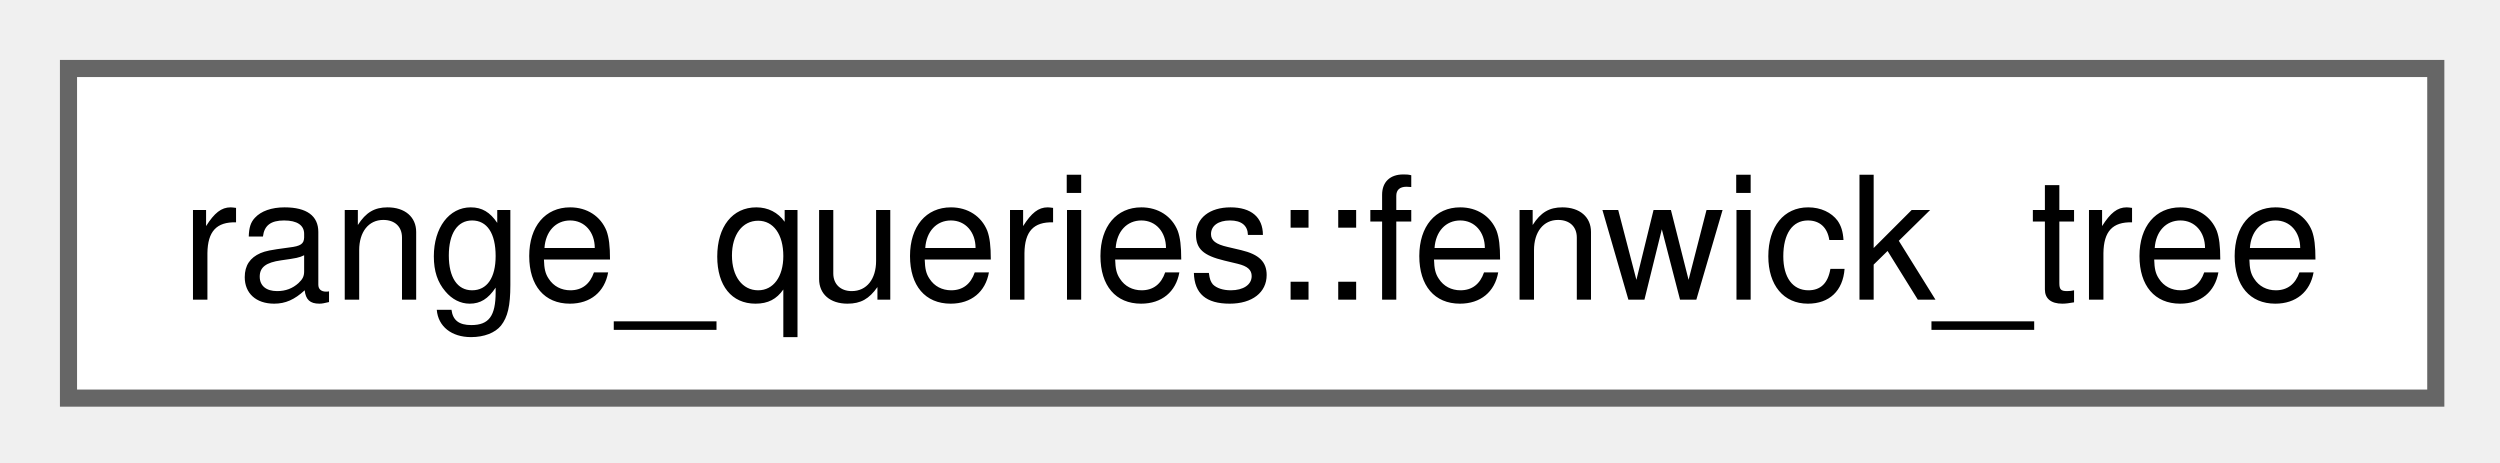
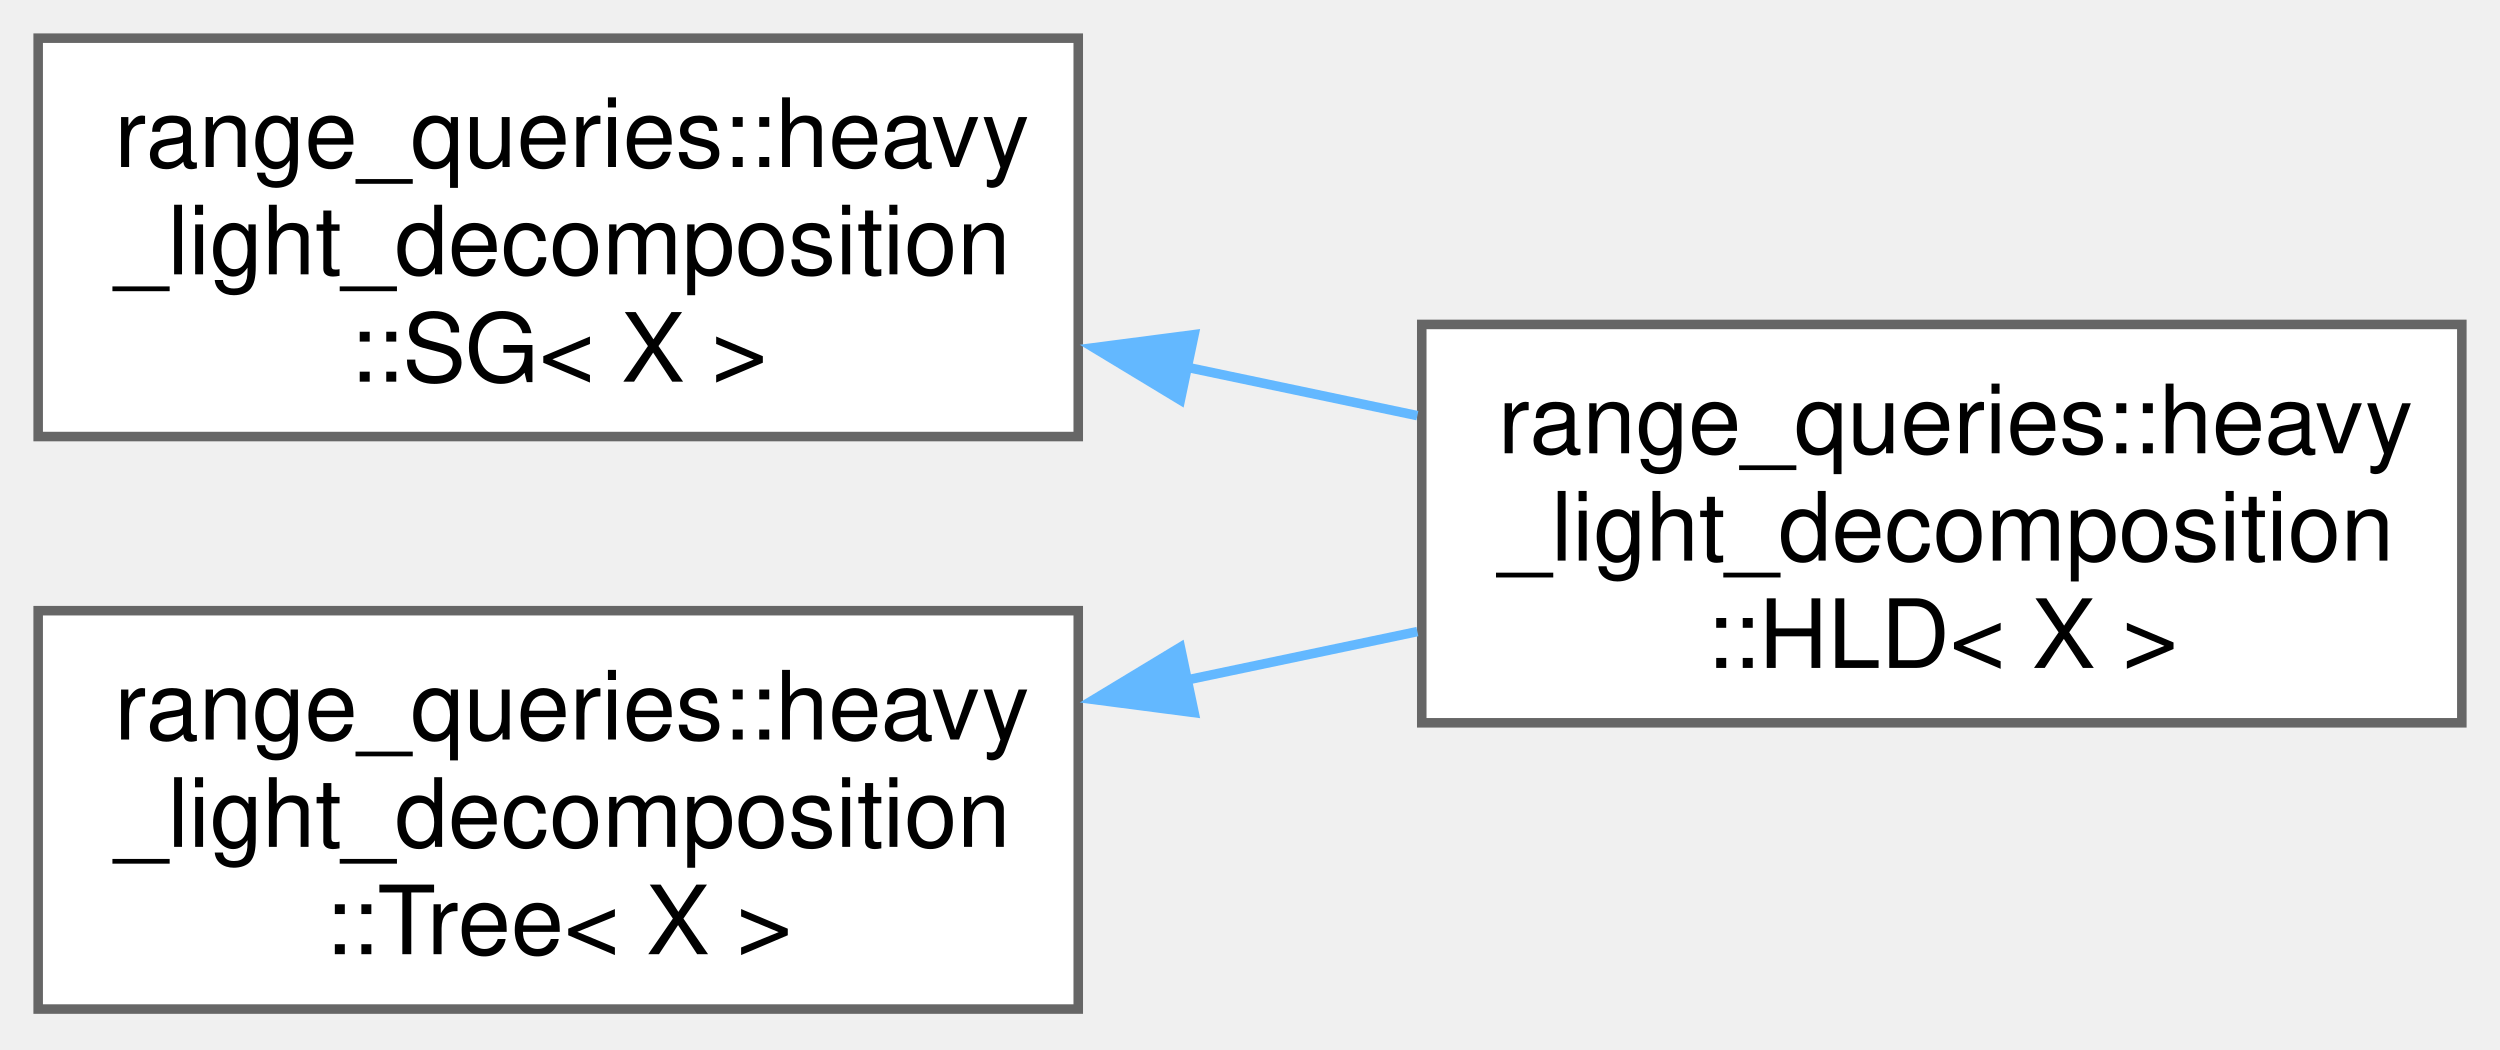
- <svg xmlns="http://www.w3.org/2000/svg" xmlns:xlink="http://www.w3.org/1999/xlink" width="146pt" height="27pt" viewBox="0.00 0.00 146.00 27.00">
-   <g id="graph0" class="graph" transform="scale(1 1) rotate(0) translate(4 23.25)">
+ <svg xmlns="http://www.w3.org/2000/svg" xmlns:xlink="http://www.w3.org/1999/xlink" width="262pt" height="110pt" viewBox="0.00 0.00 262.00 110.00">
+   <g id="graph0" class="graph" transform="scale(1 1) rotate(0) translate(4 105.75)">
    <g id="Node000000" class="node">
      <g id="a_Node000000">
-         <a xlink:href="de/d0d/classrange__queries_1_1fenwick__tree.html" target="_top" xlink:title="The class that initializes the Fenwick Tree.">
-           <polygon fill="white" stroke="#666666" points="138.25,-19.25 0,-19.25 0,0 138.25,0 138.25,-19.25" />
-           <text xml:space="preserve" text-anchor="middle" x="69.12" y="-5.75" font-family="Helvetica,sans-Serif" font-size="10.00">range_queries::fenwick_tree</text>
+         <a xlink:href="d9/d35/classrange__queries_1_1heavy__light__decomposition_1_1_s_g.html" target="_top" xlink:title="Segment Tree, to store heavy chains.">
+           <polygon fill="white" stroke="#666666" points="109,-101.75 0,-101.75 0,-60 109,-60 109,-101.75" />
+           <text xml:space="preserve" text-anchor="start" x="8" y="-88.25" font-family="Helvetica,sans-Serif" font-size="10.00">range_queries::heavy</text>
+           <text xml:space="preserve" text-anchor="start" x="8" y="-77" font-family="Helvetica,sans-Serif" font-size="10.00">_light_decomposition</text>
+           <text xml:space="preserve" text-anchor="middle" x="54.5" y="-65.75" font-family="Helvetica,sans-Serif" font-size="10.00">::SG&lt; X &gt;</text>
+         </a>
+       </g>
+     </g>
+     <g id="Node000001" class="node">
+       <g id="a_Node000001">
+         <a xlink:href="d2/d8a/classrange__queries_1_1heavy__light__decomposition_1_1_h_l_d.html" target="_top" xlink:title="The Heavy-Light Decomposition class.">
+           <polygon fill="white" stroke="#666666" points="254,-71.75 145,-71.75 145,-30 254,-30 254,-71.75" />
+           <text xml:space="preserve" text-anchor="start" x="153" y="-58.25" font-family="Helvetica,sans-Serif" font-size="10.00">range_queries::heavy</text>
+           <text xml:space="preserve" text-anchor="start" x="153" y="-47" font-family="Helvetica,sans-Serif" font-size="10.00">_light_decomposition</text>
+           <text xml:space="preserve" text-anchor="middle" x="199.5" y="-35.75" font-family="Helvetica,sans-Serif" font-size="10.00">::HLD&lt; X &gt;</text>
+         </a>
+       </g>
+     </g>
+     <g id="edge2_Node000000_Node000001" class="edge">
+       <g id="a_edge2_Node000000_Node000001">
+         <a xlink:title=" ">
+           <path fill="none" stroke="#63b8ff" d="M120.16,-67.31C128.31,-65.6 136.58,-63.86 144.54,-62.19" />
+           <polygon fill="#63b8ff" stroke="#63b8ff" points="119.7,-63.83 110.64,-69.31 121.14,-70.68 119.7,-63.83" />
+         </a>
+       </g>
+     </g>
+     <g id="Node000002" class="node">
+       <g id="a_Node000002">
+         <a xlink:href="d1/d51/classrange__queries_1_1heavy__light__decomposition_1_1_tree.html" target="_top" xlink:title="A Basic Tree, which supports binary lifting.">
+           <polygon fill="white" stroke="#666666" points="109,-41.75 0,-41.75 0,0 109,0 109,-41.75" />
+           <text xml:space="preserve" text-anchor="start" x="8" y="-28.25" font-family="Helvetica,sans-Serif" font-size="10.00">range_queries::heavy</text>
+           <text xml:space="preserve" text-anchor="start" x="8" y="-17" font-family="Helvetica,sans-Serif" font-size="10.00">_light_decomposition</text>
+           <text xml:space="preserve" text-anchor="middle" x="54.5" y="-5.75" font-family="Helvetica,sans-Serif" font-size="10.00">::Tree&lt; X &gt;</text>
+         </a>
+       </g>
+     </g>
+     <g id="edge3_Node000002_Node000001" class="edge">
+       <g id="a_edge3_Node000002_Node000001">
+         <a xlink:title=" ">
+           <path fill="none" stroke="#63b8ff" d="M120.16,-34.44C128.31,-36.15 136.58,-37.89 144.54,-39.56" />
+           <polygon fill="#63b8ff" stroke="#63b8ff" points="121.14,-31.07 110.64,-32.44 119.7,-37.92 121.14,-31.07" />
        </a>
      </g>
    </g>
  </g>
</svg>
